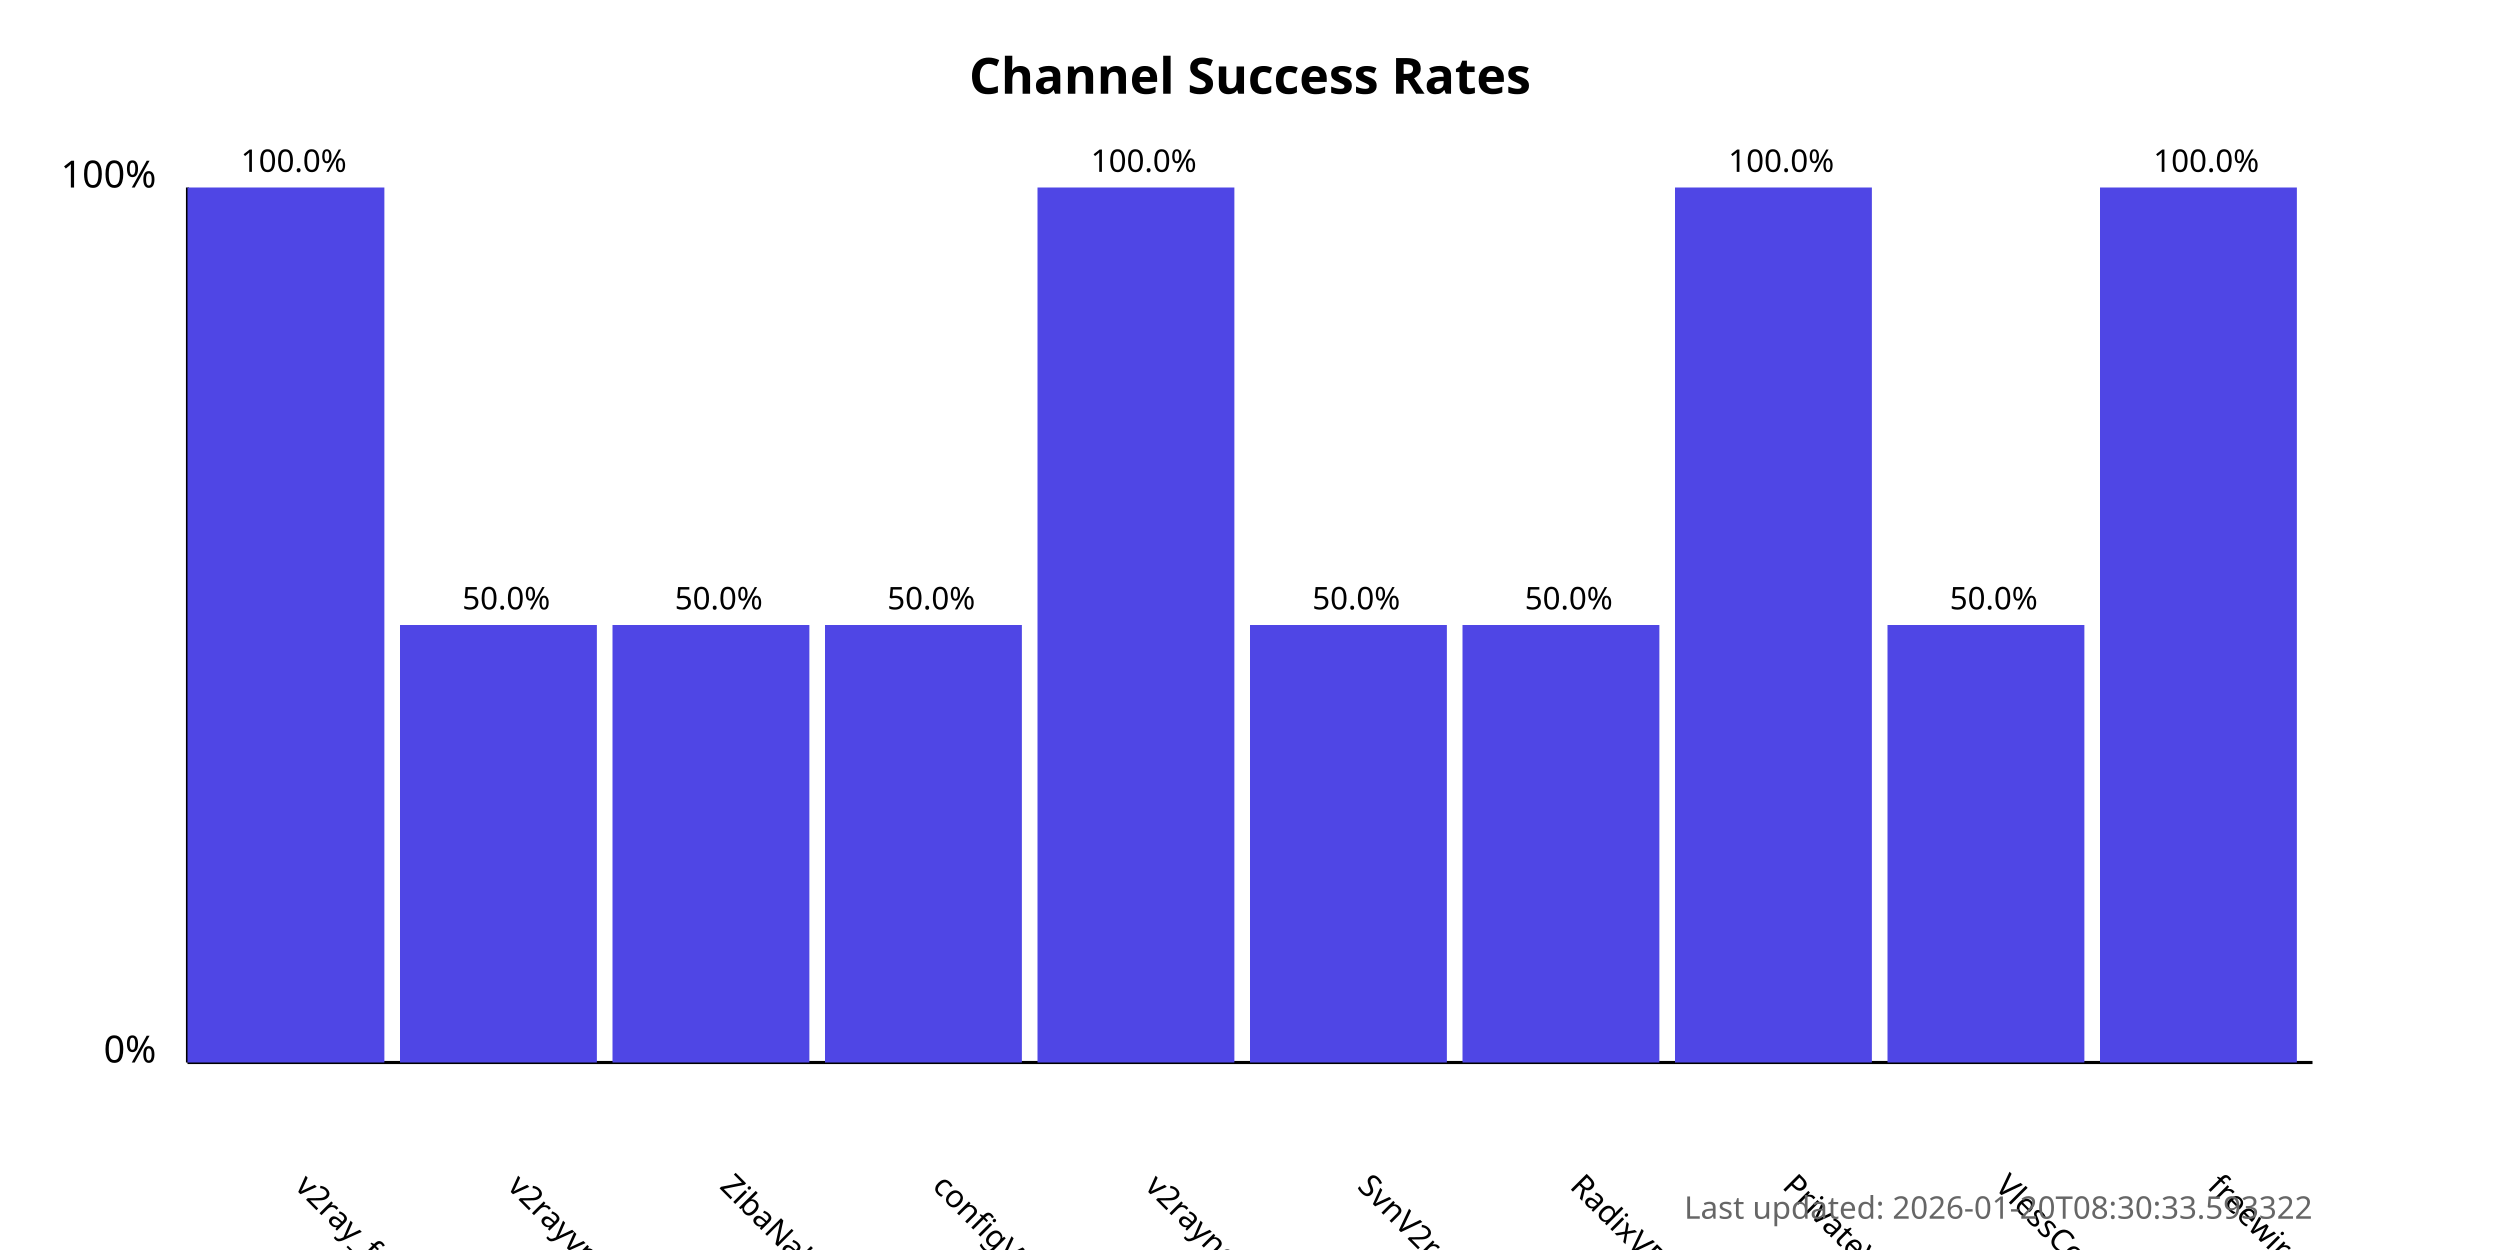
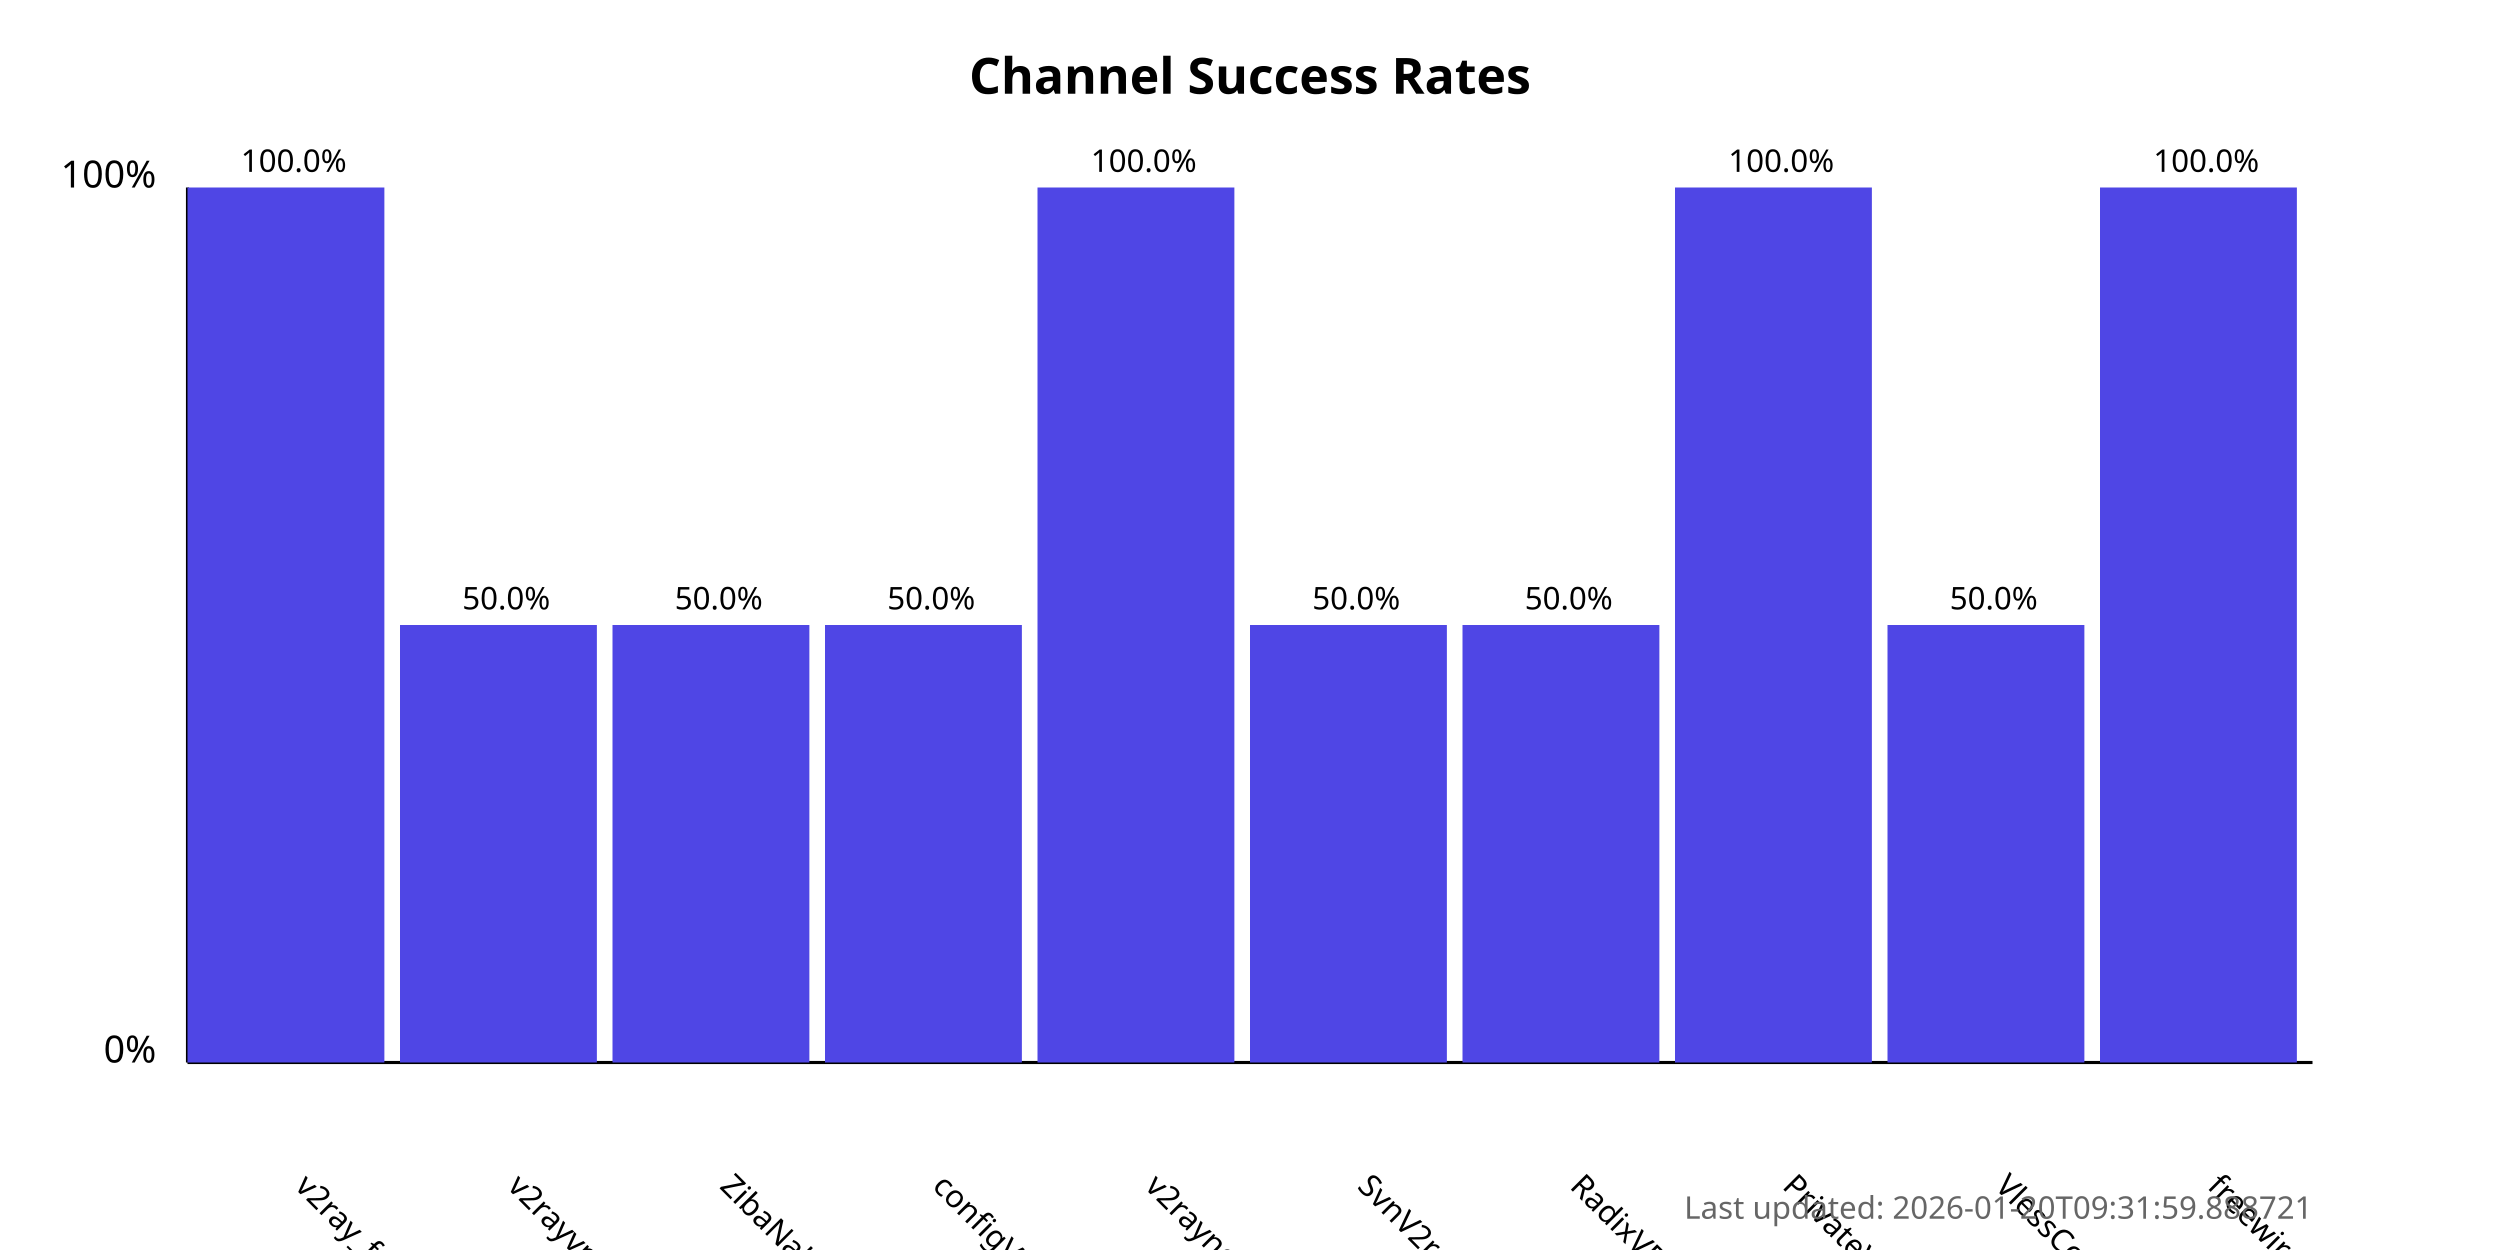
<svg xmlns="http://www.w3.org/2000/svg" width="800" height="400">
  <style>
            .chart-title { font: bold 16px sans-serif; }
            .axis-label { font: 12px sans-serif; }
            .tick-label { font: 10px sans-serif; }
            .bar { fill: #4f46e5; }
            .bar:hover { fill: #6366f1; }
            .timestamp { font: 10px sans-serif; fill: #666; }
        </style>
  <text x="400.0" y="30" text-anchor="middle" class="chart-title">
            Channel Success Rates
        </text>
  <line x1="60" y1="340" x2="60" y2="60" stroke="black" stroke-width="1" />
  <line x1="60" y1="340" x2="740" y2="340" stroke="black" stroke-width="1" />
  <text x="50" y="340" text-anchor="end" class="axis-label">0%</text>
  <text x="50" y="60" text-anchor="end" class="axis-label">100%</text>
  <g>
    <rect x="60" y="60.0" width="63.0" height="280.0" class="bar" />
    <text x="94.0" y="380" transform="rotate(45, 94.0, 380)" text-anchor="start" class="tick-label">
                v2ray_free_conf
            </text>
    <text x="94.0" y="55.0" text-anchor="middle" class="tick-label">
                100.0%
            </text>
  </g>
  <g>
    <rect x="128.0" y="200.0" width="63.0" height="140.0" class="bar" />
    <text x="162.0" y="380" transform="rotate(45, 162.0, 380)" text-anchor="start" class="tick-label">
                v2rayvpno
            </text>
    <text x="162.0" y="195.0" text-anchor="middle" class="tick-label">
                50.0%
            </text>
  </g>
  <g>
    <rect x="196.0" y="200.0" width="63.0" height="140.0" class="bar" />
    <text x="230.0" y="380" transform="rotate(45, 230.0, 380)" text-anchor="start" class="tick-label">
                ZibaNabz
            </text>
    <text x="230.0" y="195.0" text-anchor="middle" class="tick-label">
                50.0%
            </text>
  </g>
  <g>
    <rect x="264.0" y="200.0" width="63.0" height="140.0" class="bar" />
    <text x="298.0" y="380" transform="rotate(45, 298.0, 380)" text-anchor="start" class="tick-label">
                configV2rayForFree
            </text>
    <text x="298.0" y="195.0" text-anchor="middle" class="tick-label">
                50.0%
            </text>
  </g>
  <g>
    <rect x="332.0" y="60.0" width="63.0" height="280.0" class="bar" />
    <text x="366.0" y="380" transform="rotate(45, 366.0, 380)" text-anchor="start" class="tick-label">
                v2rayngvpn
            </text>
    <text x="366.0" y="55.0" text-anchor="middle" class="tick-label">
                100.0%
            </text>
  </g>
  <g>
    <rect x="400.0" y="200.0" width="63.0" height="140.0" class="bar" />
    <text x="434.0" y="380" transform="rotate(45, 434.0, 380)" text-anchor="start" class="tick-label">
                SvnV2ray
            </text>
    <text x="434.0" y="195.0" text-anchor="middle" class="tick-label">
                50.0%
            </text>
  </g>
  <g>
    <rect x="468.0" y="200.0" width="63.0" height="140.0" class="bar" />
    <text x="502.0" y="380" transform="rotate(45, 502.0, 380)" text-anchor="start" class="tick-label">
                RadixVPN
            </text>
    <text x="502.0" y="195.0" text-anchor="middle" class="tick-label">
                50.0%
            </text>
  </g>
  <g>
    <rect x="536.0" y="60.0" width="63.0" height="280.0" class="bar" />
    <text x="570.0" y="380" transform="rotate(45, 570.0, 380)" text-anchor="start" class="tick-label">
                PrivateVPNs
            </text>
    <text x="570.0" y="55.0" text-anchor="middle" class="tick-label">
                100.0%
            </text>
  </g>
  <g>
    <rect x="604.0" y="200.0" width="63.0" height="140.0" class="bar" />
    <text x="638.0" y="380" transform="rotate(45, 638.0, 380)" text-anchor="start" class="tick-label">
                VlessConfig
            </text>
    <text x="638.0" y="195.0" text-anchor="middle" class="tick-label">
                50.0%
            </text>
  </g>
  <g>
    <rect x="672.0" y="60.0" width="63.0" height="280.0" class="bar" />
    <text x="706.0" y="380" transform="rotate(45, 706.0, 380)" text-anchor="start" class="tick-label">
                freewireguard
            </text>
    <text x="706.0" y="55.0" text-anchor="middle" class="tick-label">
                100.0%
            </text>
  </g>
  <text x="740" y="390" text-anchor="end" class="timestamp">
-             Last updated: 2026-01-20T08:30:33.593322
+             Last updated: 2026-01-20T09:31:59.888721
        </text>
</svg>
